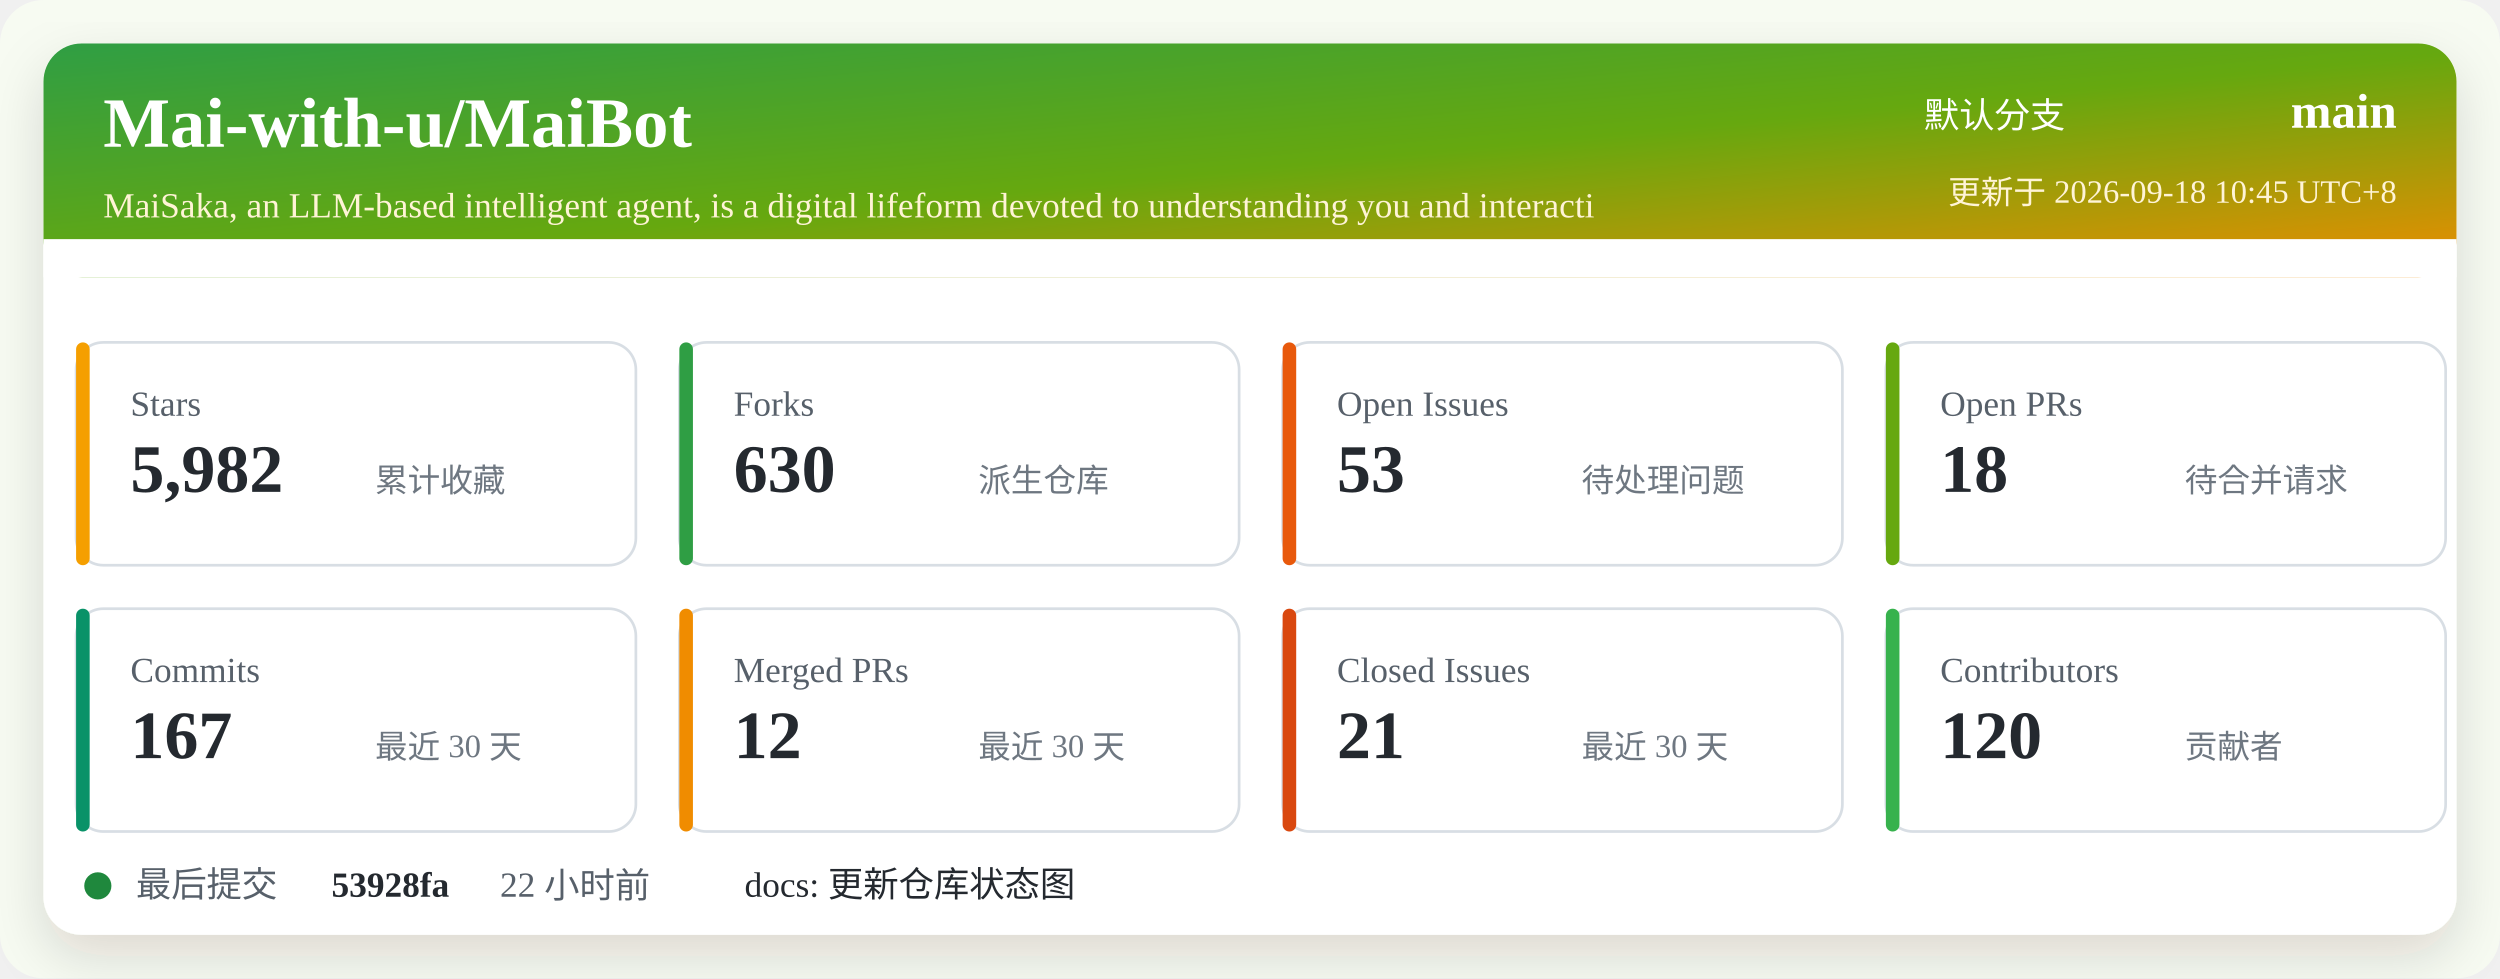
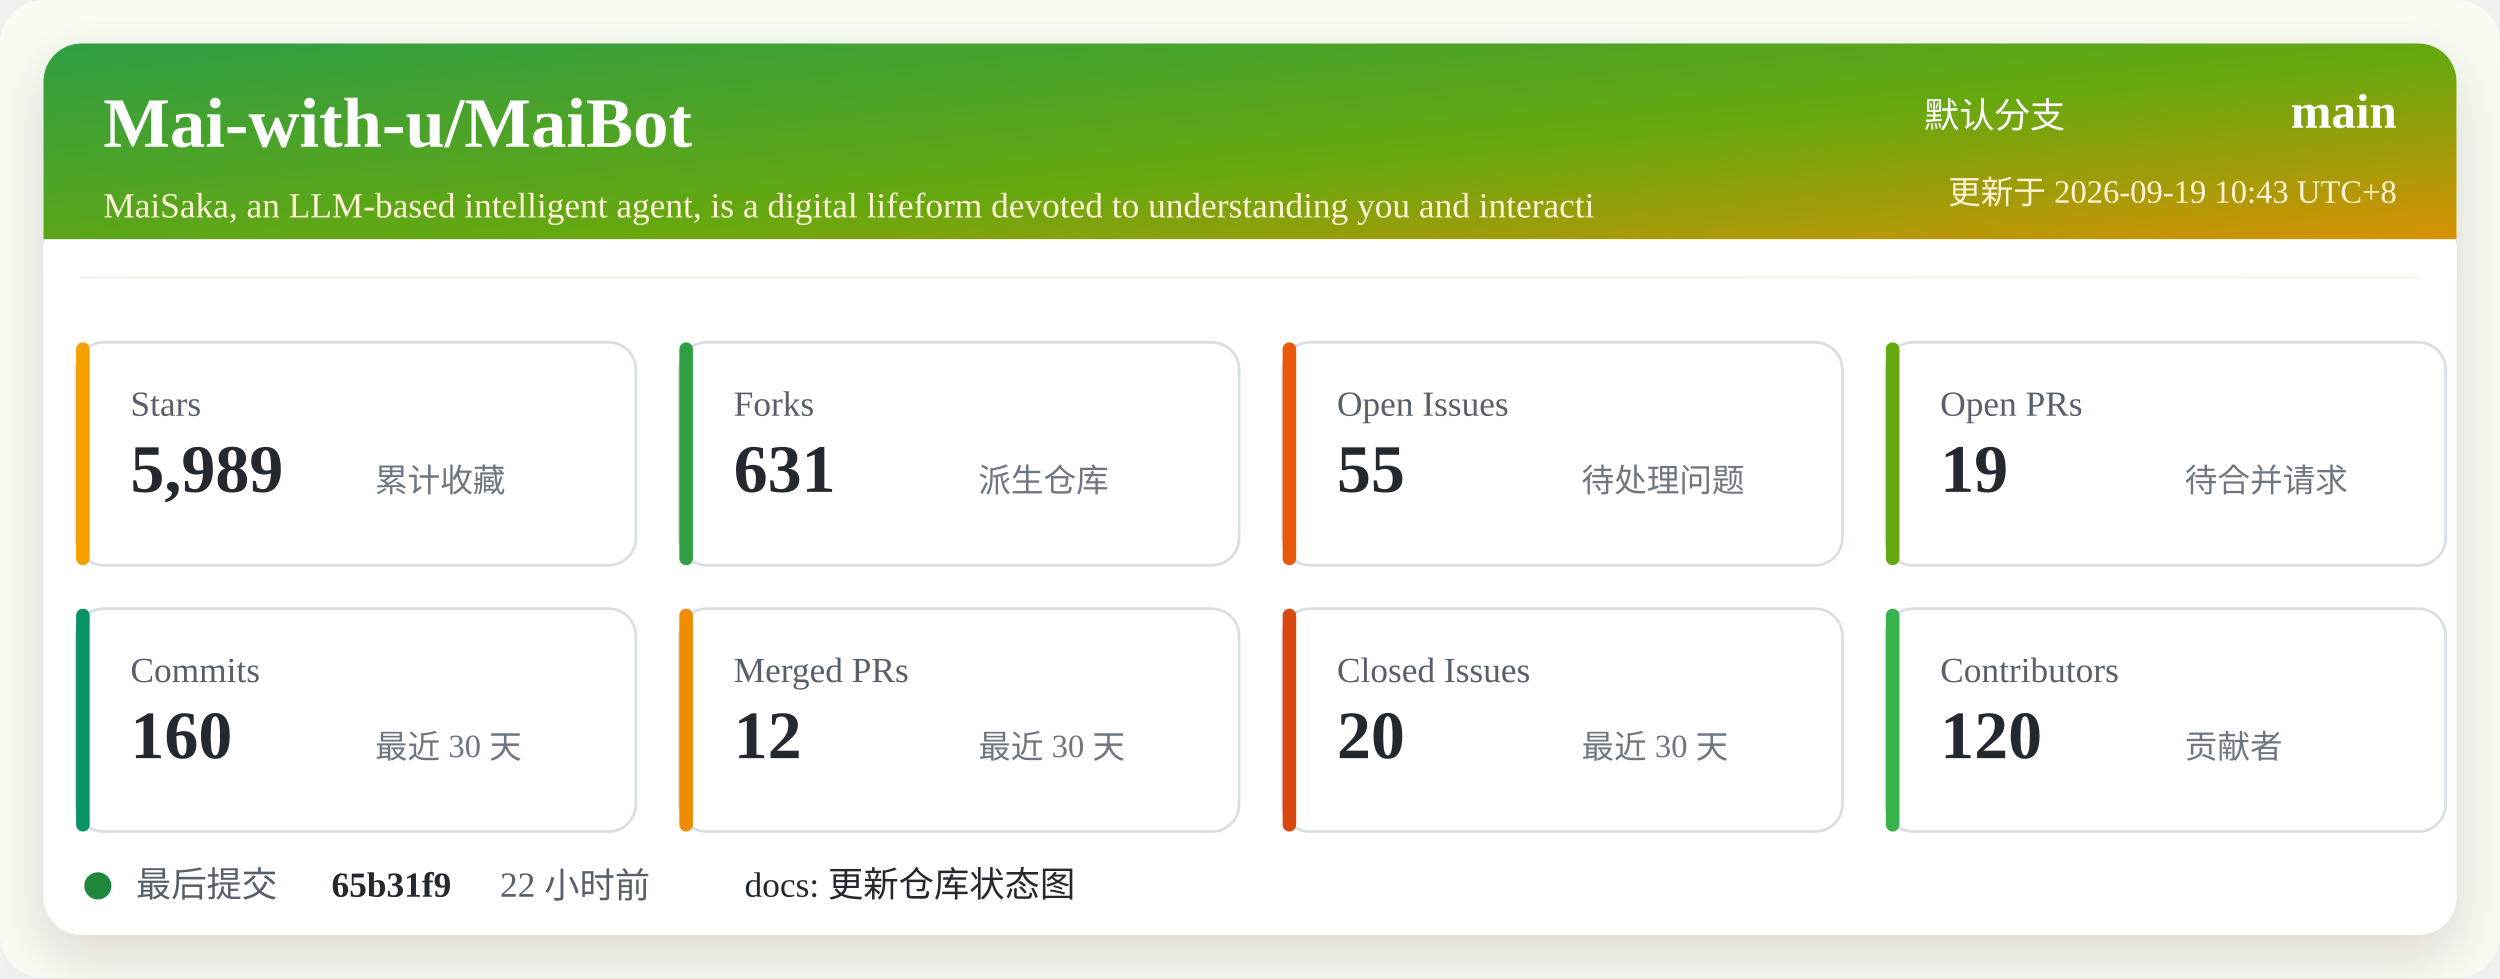
<svg xmlns="http://www.w3.org/2000/svg" width="920" height="360" viewBox="0 0 920 360" role="img" aria-labelledby="title desc">
  <defs>
    <linearGradient id="header" x1="0" x2="1" y1="0" y2="1">
      <stop offset="0%" stop-color="#2f9e44" />
      <stop offset="52%" stop-color="#66a80f" />
      <stop offset="100%" stop-color="#f08c00" />
    </linearGradient>
    <filter id="shadow" x="-5%" y="-5%" width="110%" height="110%">
      <feDropShadow dx="0" dy="8" stdDeviation="10" flood-color="#2b2318" flood-opacity="0.14" />
    </filter>
  </defs>
  <rect width="920" height="360" rx="16" fill="#f7fbf2" />
  <rect x="16" y="16" width="888" height="328" rx="14" fill="#ffffff" filter="url(#shadow)" />
  <rect x="16" y="16" width="888" height="86" rx="14" fill="url(#header)" />
  <path d="M16 88 H904 V102 H16 Z" fill="#ffffff" />
  <text x="38" y="54" fill="#ffffff" font-size="26" font-weight="700">Mai-with-u/MaiBot</text>
  <text x="38" y="80" fill="#fff4d6" font-size="13">MaiSaka, an LLM-based intelligent agent, is a digital lifeform devoted to understanding you and interacti</text>
  <text x="760" y="47" fill="#ffffff" font-size="13" text-anchor="end">默认分支</text>
  <text x="882" y="47" fill="#ffffff" font-size="18" font-weight="700" text-anchor="end">main</text>
-   <text x="882" y="75" fill="#fff4d6" font-size="12" text-anchor="end">更新于 2026-09-18 10:45 UTC+8</text>
+   <text x="882" y="75" fill="#fff4d6" font-size="12" text-anchor="end">更新于 2026-09-19 10:43 UTC+8</text>
  <g transform="translate(28 126)">
    <rect width="206" height="82" rx="10" fill="#ffffff" stroke="#d8dee4" />
    <rect x="0" y="0" width="5" height="82" rx="2.5" fill="#f59f00" />
    <text x="20" y="27" fill="#57606a" font-size="13">Stars</text>
-     <text x="20" y="55" fill="#24292f" font-size="25" font-weight="700">5,982</text>
+     <text x="20" y="55" fill="#24292f" font-size="25" font-weight="700">5,989</text>
    <text x="110" y="55" fill="#6e7781" font-size="12">累计收藏</text>
  </g>
  <g transform="translate(250 126)">
    <rect width="206" height="82" rx="10" fill="#ffffff" stroke="#d8dee4" />
    <rect x="0" y="0" width="5" height="82" rx="2.5" fill="#2f9e44" />
    <text x="20" y="27" fill="#57606a" font-size="13">Forks</text>
-     <text x="20" y="55" fill="#24292f" font-size="25" font-weight="700">630</text>
+     <text x="20" y="55" fill="#24292f" font-size="25" font-weight="700">631</text>
    <text x="110" y="55" fill="#6e7781" font-size="12">派生仓库</text>
  </g>
  <g transform="translate(472 126)">
    <rect width="206" height="82" rx="10" fill="#ffffff" stroke="#d8dee4" />
    <rect x="0" y="0" width="5" height="82" rx="2.5" fill="#e8590c" />
    <text x="20" y="27" fill="#57606a" font-size="13">Open Issues</text>
-     <text x="20" y="55" fill="#24292f" font-size="25" font-weight="700">53</text>
+     <text x="20" y="55" fill="#24292f" font-size="25" font-weight="700">55</text>
    <text x="110" y="55" fill="#6e7781" font-size="12">待处理问题</text>
  </g>
  <g transform="translate(694 126)">
    <rect width="206" height="82" rx="10" fill="#ffffff" stroke="#d8dee4" />
    <rect x="0" y="0" width="5" height="82" rx="2.5" fill="#66a80f" />
    <text x="20" y="27" fill="#57606a" font-size="13">Open PRs</text>
-     <text x="20" y="55" fill="#24292f" font-size="25" font-weight="700">18</text>
+     <text x="20" y="55" fill="#24292f" font-size="25" font-weight="700">19</text>
    <text x="110" y="55" fill="#6e7781" font-size="12">待合并请求</text>
  </g>
  <g transform="translate(28 224)">
    <rect width="206" height="82" rx="10" fill="#ffffff" stroke="#d8dee4" />
    <rect x="0" y="0" width="5" height="82" rx="2.5" fill="#099268" />
    <text x="20" y="27" fill="#57606a" font-size="13">Commits</text>
-     <text x="20" y="55" fill="#24292f" font-size="25" font-weight="700">167</text>
+     <text x="20" y="55" fill="#24292f" font-size="25" font-weight="700">160</text>
    <text x="110" y="55" fill="#6e7781" font-size="12">最近 30 天</text>
  </g>
  <g transform="translate(250 224)">
    <rect width="206" height="82" rx="10" fill="#ffffff" stroke="#d8dee4" />
    <rect x="0" y="0" width="5" height="82" rx="2.5" fill="#f08c00" />
    <text x="20" y="27" fill="#57606a" font-size="13">Merged PRs</text>
    <text x="20" y="55" fill="#24292f" font-size="25" font-weight="700">12</text>
    <text x="110" y="55" fill="#6e7781" font-size="12">最近 30 天</text>
  </g>
  <g transform="translate(472 224)">
    <rect width="206" height="82" rx="10" fill="#ffffff" stroke="#d8dee4" />
    <rect x="0" y="0" width="5" height="82" rx="2.5" fill="#d9480f" />
    <text x="20" y="27" fill="#57606a" font-size="13">Closed Issues</text>
-     <text x="20" y="55" fill="#24292f" font-size="25" font-weight="700">21</text>
+     <text x="20" y="55" fill="#24292f" font-size="25" font-weight="700">20</text>
    <text x="110" y="55" fill="#6e7781" font-size="12">最近 30 天</text>
  </g>
  <g transform="translate(694 224)">
    <rect width="206" height="82" rx="10" fill="#ffffff" stroke="#d8dee4" />
    <rect x="0" y="0" width="5" height="82" rx="2.5" fill="#37b24d" />
    <text x="20" y="27" fill="#57606a" font-size="13">Contributors</text>
    <text x="20" y="55" fill="#24292f" font-size="25" font-weight="700">120</text>
    <text x="110" y="55" fill="#6e7781" font-size="12">贡献者</text>
  </g>
  <g transform="translate(28 318)">
    <circle cx="8" cy="8" r="5" fill="#1f883d" />
    <text x="22" y="12" fill="#57606a" font-size="13">最后提交</text>
-     <text x="94" y="12" fill="#24292f" font-size="13" font-weight="700">53928fa</text>
+     <text x="94" y="12" fill="#24292f" font-size="13" font-weight="700">65b31f9</text>
    <text x="156" y="12" fill="#57606a" font-size="13">22 小时前</text>
    <text x="246" y="12" fill="#24292f" font-size="13">docs: 更新仓库状态图</text>
  </g>
</svg>
